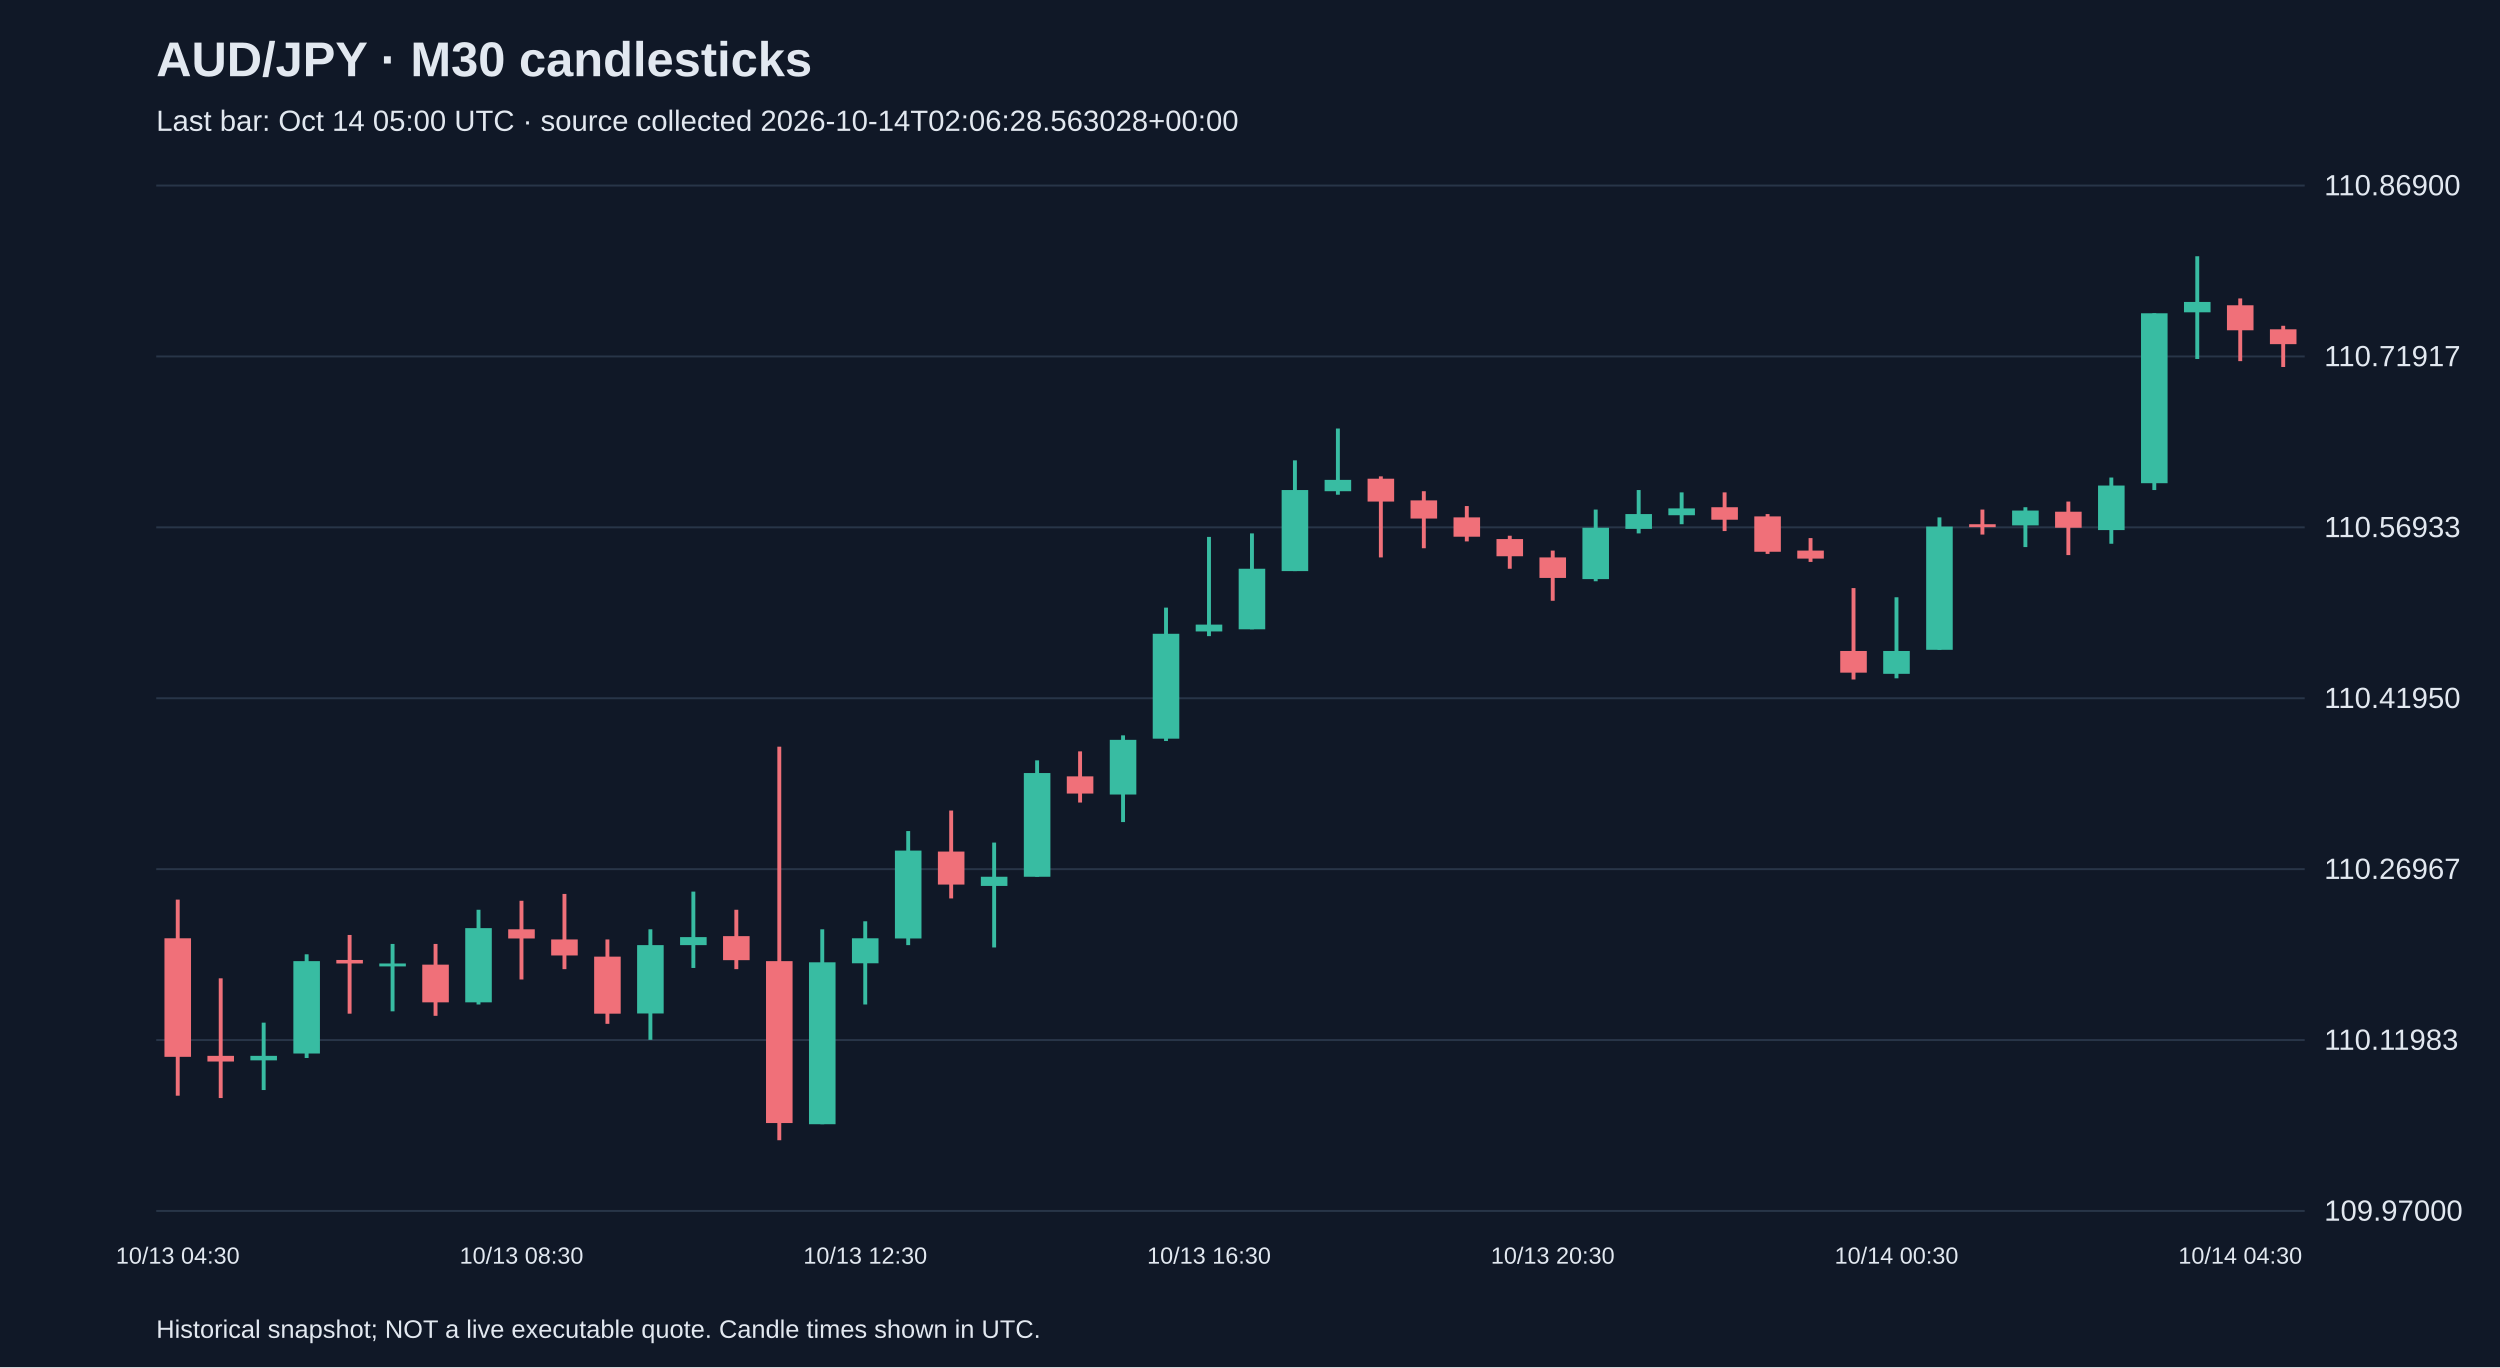
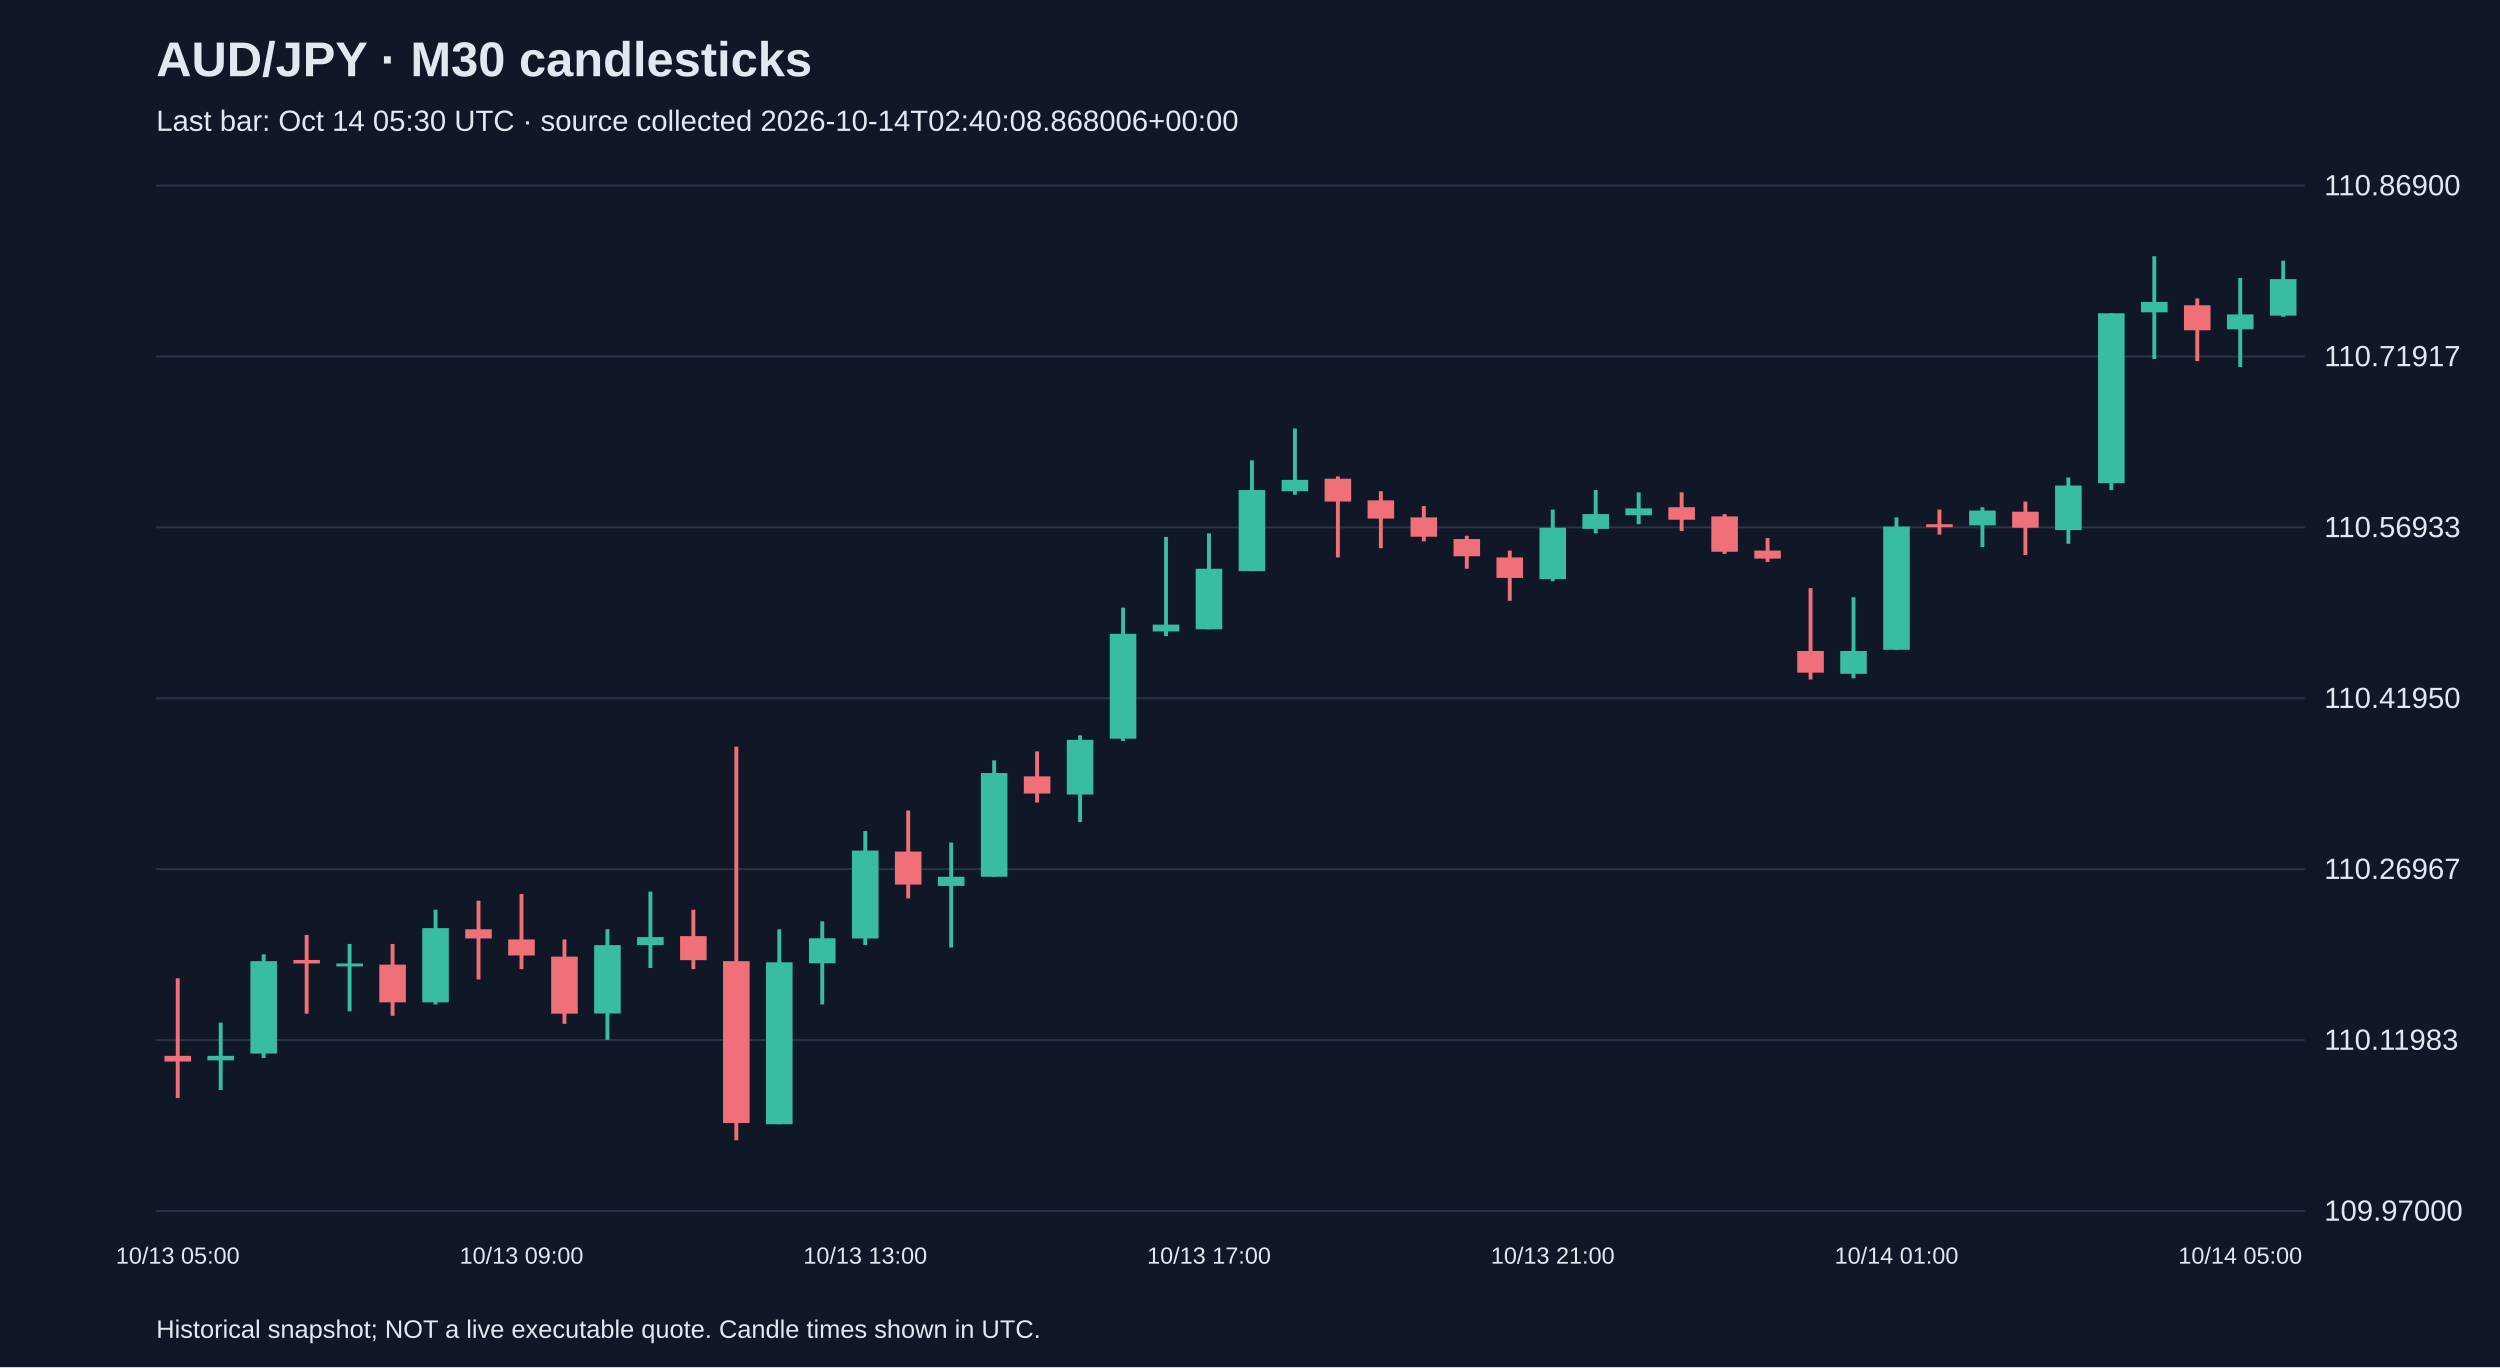
<svg xmlns="http://www.w3.org/2000/svg" viewBox="0 0 1280 700">
  <rect width="100%" height="100%" fill="#101827" />
  <style>text{font-family:Arial,sans-serif;fill:#e2e8f0}</style>
  <text x="80" y="39" font-size="25" font-weight="bold">AUD/JPY · M30 candlesticks</text>
-   <text x="80" y="67" font-size="15" fill="#a6b1c5">Last bar: Oct 14 05:00 UTC · source collected 2026-10-14T02:06:28.563028+00:00</text>
+   <text x="80" y="67" font-size="15" fill="#a6b1c5">Last bar: Oct 14 05:30 UTC · source collected 2026-10-14T02:40:08.868006+00:00</text>
  <line x1="80" y1="620.0" x2="1180" y2="620.0" stroke="#283548" />
  <text x="1190" y="625.0" font-size="15">109.97000</text>
  <line x1="80" y1="532.5" x2="1180" y2="532.5" stroke="#283548" />
  <text x="1190" y="537.5" font-size="15">110.11983</text>
  <line x1="80" y1="445.0" x2="1180" y2="445.0" stroke="#283548" />
  <text x="1190" y="450.0" font-size="15">110.26967</text>
  <line x1="80" y1="357.5" x2="1180" y2="357.5" stroke="#283548" />
  <text x="1190" y="362.5" font-size="15">110.41950</text>
  <line x1="80" y1="270.0" x2="1180" y2="270.0" stroke="#283548" />
  <text x="1190" y="275.0" font-size="15">110.56933</text>
  <line x1="80" y1="182.5" x2="1180" y2="182.5" stroke="#283548" />
  <text x="1190" y="187.5" font-size="15">110.71917</text>
  <line x1="80" y1="95.0" x2="1180" y2="95.0" stroke="#283548" />
  <text x="1190" y="100.0" font-size="15">110.86900</text>
-   <line x1="91.0" y1="460.6" x2="91.0" y2="561.0" stroke="#f07079" stroke-width="2" />
-   <rect x="84.2" y="480.4" width="13.6" height="60.7" fill="#f07079" />
-   <text x="91.0" y="647" text-anchor="middle" font-size="12">10/13 04:30</text>
-   <line x1="113.0" y1="500.9" x2="113.0" y2="562.2" stroke="#f07079" stroke-width="2" />
-   <rect x="106.2" y="540.6" width="13.6" height="2.9" fill="#f07079" />
-   <line x1="135.0" y1="523.6" x2="135.0" y2="558.1" stroke="#38bca2" stroke-width="2" />
-   <rect x="128.2" y="540.6" width="13.6" height="2.3" fill="#38bca2" />
-   <line x1="157.0" y1="488.6" x2="157.0" y2="541.7" stroke="#38bca2" stroke-width="2" />
-   <rect x="150.2" y="492.1" width="13.6" height="47.3" fill="#38bca2" />
-   <line x1="179.0" y1="478.7" x2="179.0" y2="519.0" stroke="#f07079" stroke-width="2" />
-   <rect x="172.2" y="491.5" width="13.6" height="1.8" fill="#f07079" />
-   <line x1="201.0" y1="483.3" x2="201.0" y2="517.8" stroke="#38bca2" stroke-width="2" />
-   <rect x="194.2" y="493.3" width="13.6" height="1.5" fill="#38bca2" />
-   <line x1="223.0" y1="483.3" x2="223.0" y2="520.1" stroke="#f07079" stroke-width="2" />
-   <rect x="216.2" y="493.9" width="13.6" height="19.3" fill="#f07079" />
-   <line x1="245.0" y1="465.8" x2="245.0" y2="514.3" stroke="#38bca2" stroke-width="2" />
-   <rect x="238.2" y="475.2" width="13.6" height="38.0" fill="#38bca2" />
-   <line x1="267.0" y1="461.2" x2="267.0" y2="501.5" stroke="#f07079" stroke-width="2" />
-   <rect x="260.2" y="475.8" width="13.6" height="4.7" fill="#f07079" />
-   <text x="267.0" y="647" text-anchor="middle" font-size="12">10/13 08:30</text>
-   <line x1="289.0" y1="457.7" x2="289.0" y2="496.2" stroke="#f07079" stroke-width="2" />
-   <rect x="282.2" y="481.0" width="13.6" height="8.2" fill="#f07079" />
-   <line x1="311.0" y1="481.0" x2="311.0" y2="524.2" stroke="#f07079" stroke-width="2" />
-   <rect x="304.2" y="489.8" width="13.6" height="29.2" fill="#f07079" />
-   <line x1="333.0" y1="475.8" x2="333.0" y2="532.4" stroke="#38bca2" stroke-width="2" />
-   <rect x="326.2" y="483.9" width="13.6" height="35.0" fill="#38bca2" />
-   <line x1="355.0" y1="456.5" x2="355.0" y2="495.6" stroke="#38bca2" stroke-width="2" />
-   <rect x="348.2" y="479.8" width="13.6" height="4.1" fill="#38bca2" />
-   <line x1="377.0" y1="465.8" x2="377.0" y2="496.2" stroke="#f07079" stroke-width="2" />
-   <rect x="370.2" y="479.3" width="13.6" height="12.3" fill="#f07079" />
-   <line x1="399.0" y1="382.3" x2="399.0" y2="583.8" stroke="#f07079" stroke-width="2" />
-   <rect x="392.2" y="492.1" width="13.6" height="82.9" fill="#f07079" />
-   <line x1="421.0" y1="475.8" x2="421.0" y2="575.6" stroke="#38bca2" stroke-width="2" />
-   <rect x="414.2" y="492.7" width="13.6" height="82.9" fill="#38bca2" />
-   <line x1="443.0" y1="471.7" x2="443.0" y2="514.3" stroke="#38bca2" stroke-width="2" />
-   <rect x="436.2" y="480.4" width="13.6" height="12.8" fill="#38bca2" />
-   <text x="443.0" y="647" text-anchor="middle" font-size="12">10/13 12:30</text>
-   <line x1="465.0" y1="425.5" x2="465.0" y2="483.9" stroke="#38bca2" stroke-width="2" />
-   <rect x="458.2" y="435.5" width="13.6" height="45.0" fill="#38bca2" />
-   <line x1="487.0" y1="415.0" x2="487.0" y2="460.0" stroke="#f07079" stroke-width="2" />
-   <rect x="480.2" y="436.0" width="13.6" height="16.9" fill="#f07079" />
-   <line x1="509.0" y1="431.4" x2="509.0" y2="485.1" stroke="#38bca2" stroke-width="2" />
-   <rect x="502.2" y="448.9" width="13.6" height="4.7" fill="#38bca2" />
-   <line x1="531.0" y1="389.3" x2="531.0" y2="448.9" stroke="#38bca2" stroke-width="2" />
-   <rect x="524.2" y="395.8" width="13.6" height="53.1" fill="#38bca2" />
-   <line x1="553.0" y1="384.7" x2="553.0" y2="410.9" stroke="#f07079" stroke-width="2" />
-   <rect x="546.2" y="397.5" width="13.6" height="8.8" fill="#f07079" />
-   <line x1="575.0" y1="376.5" x2="575.0" y2="420.9" stroke="#38bca2" stroke-width="2" />
-   <rect x="568.2" y="378.8" width="13.6" height="28.0" fill="#38bca2" />
-   <line x1="597.0" y1="311.1" x2="597.0" y2="379.4" stroke="#38bca2" stroke-width="2" />
-   <rect x="590.2" y="324.5" width="13.6" height="53.7" fill="#38bca2" />
-   <line x1="619.0" y1="274.9" x2="619.0" y2="325.7" stroke="#38bca2" stroke-width="2" />
-   <rect x="612.2" y="319.8" width="13.6" height="3.5" fill="#38bca2" />
-   <text x="619.0" y="647" text-anchor="middle" font-size="12">10/13 16:30</text>
-   <line x1="641.0" y1="273.1" x2="641.0" y2="322.2" stroke="#38bca2" stroke-width="2" />
-   <rect x="634.2" y="291.2" width="13.6" height="31.0" fill="#38bca2" />
-   <line x1="663.0" y1="235.7" x2="663.0" y2="292.4" stroke="#38bca2" stroke-width="2" />
-   <rect x="656.2" y="250.9" width="13.6" height="41.5" fill="#38bca2" />
-   <line x1="685.0" y1="219.4" x2="685.0" y2="253.3" stroke="#38bca2" stroke-width="2" />
-   <rect x="678.2" y="245.7" width="13.6" height="5.8" fill="#38bca2" />
-   <line x1="707.0" y1="243.9" x2="707.0" y2="285.4" stroke="#f07079" stroke-width="2" />
-   <rect x="700.2" y="245.1" width="13.6" height="11.7" fill="#f07079" />
-   <line x1="729.0" y1="251.5" x2="729.0" y2="280.7" stroke="#f07079" stroke-width="2" />
-   <rect x="722.2" y="256.2" width="13.6" height="9.3" fill="#f07079" />
-   <line x1="751.0" y1="259.1" x2="751.0" y2="277.2" stroke="#f07079" stroke-width="2" />
-   <rect x="744.2" y="264.9" width="13.6" height="9.9" fill="#f07079" />
-   <line x1="773.0" y1="274.3" x2="773.0" y2="291.2" stroke="#f07079" stroke-width="2" />
-   <rect x="766.2" y="276.0" width="13.6" height="8.8" fill="#f07079" />
-   <line x1="795.0" y1="281.9" x2="795.0" y2="307.6" stroke="#f07079" stroke-width="2" />
-   <rect x="788.2" y="285.4" width="13.6" height="10.5" fill="#f07079" />
-   <text x="795.0" y="647" text-anchor="middle" font-size="12">10/13 20:30</text>
-   <line x1="817.0" y1="260.9" x2="817.0" y2="297.6" stroke="#38bca2" stroke-width="2" />
-   <rect x="810.2" y="270.2" width="13.6" height="26.3" fill="#38bca2" />
-   <line x1="839.0" y1="250.9" x2="839.0" y2="273.1" stroke="#38bca2" stroke-width="2" />
-   <rect x="832.2" y="263.2" width="13.6" height="7.6" fill="#38bca2" />
-   <line x1="861.0" y1="252.1" x2="861.0" y2="268.4" stroke="#38bca2" stroke-width="2" />
-   <rect x="854.2" y="260.3" width="13.6" height="3.5" fill="#38bca2" />
-   <line x1="883.0" y1="252.1" x2="883.0" y2="271.9" stroke="#f07079" stroke-width="2" />
-   <rect x="876.2" y="259.7" width="13.6" height="6.4" fill="#f07079" />
-   <line x1="905.0" y1="263.2" x2="905.0" y2="283.6" stroke="#f07079" stroke-width="2" />
-   <rect x="898.2" y="264.4" width="13.6" height="18.1" fill="#f07079" />
-   <line x1="927.0" y1="275.5" x2="927.0" y2="287.7" stroke="#f07079" stroke-width="2" />
-   <rect x="920.2" y="281.9" width="13.6" height="4.1" fill="#f07079" />
-   <line x1="949.0" y1="301.1" x2="949.0" y2="347.9" stroke="#f07079" stroke-width="2" />
-   <rect x="942.2" y="333.3" width="13.6" height="11.1" fill="#f07079" />
-   <line x1="971.0" y1="305.8" x2="971.0" y2="347.3" stroke="#38bca2" stroke-width="2" />
-   <rect x="964.2" y="333.3" width="13.6" height="11.7" fill="#38bca2" />
-   <text x="971.0" y="647" text-anchor="middle" font-size="12">10/14 00:30</text>
-   <line x1="993.0" y1="264.9" x2="993.0" y2="332.7" stroke="#38bca2" stroke-width="2" />
-   <rect x="986.2" y="269.6" width="13.6" height="63.1" fill="#38bca2" />
-   <line x1="1015.0" y1="260.9" x2="1015.0" y2="273.7" stroke="#f07079" stroke-width="2" />
-   <rect x="1008.2" y="268.4" width="13.6" height="1.5" fill="#f07079" />
-   <line x1="1037.0" y1="259.7" x2="1037.0" y2="280.1" stroke="#38bca2" stroke-width="2" />
-   <rect x="1030.2" y="261.4" width="13.6" height="7.6" fill="#38bca2" />
-   <line x1="1059.0" y1="256.8" x2="1059.0" y2="284.2" stroke="#f07079" stroke-width="2" />
-   <rect x="1052.2" y="262.0" width="13.6" height="8.2" fill="#f07079" />
-   <line x1="1081.0" y1="244.5" x2="1081.0" y2="278.4" stroke="#38bca2" stroke-width="2" />
-   <rect x="1074.2" y="248.6" width="13.6" height="22.8" fill="#38bca2" />
-   <line x1="1103.0" y1="160.4" x2="1103.0" y2="250.9" stroke="#38bca2" stroke-width="2" />
-   <rect x="1096.2" y="160.4" width="13.6" height="87.0" fill="#38bca2" />
-   <line x1="1125.0" y1="131.2" x2="1125.0" y2="183.8" stroke="#38bca2" stroke-width="2" />
-   <rect x="1118.2" y="154.6" width="13.6" height="5.3" fill="#38bca2" />
-   <line x1="1147.0" y1="152.8" x2="1147.0" y2="184.9" stroke="#f07079" stroke-width="2" />
-   <rect x="1140.2" y="156.3" width="13.6" height="12.8" fill="#f07079" />
-   <text x="1147.0" y="647" text-anchor="middle" font-size="12">10/14 04:30</text>
-   <line x1="1169.0" y1="166.8" x2="1169.0" y2="187.9" stroke="#f07079" stroke-width="2" />
-   <rect x="1162.2" y="168.6" width="13.6" height="7.6" fill="#f07079" />
+   <line x1="91.0" y1="500.9" x2="91.0" y2="562.2" stroke="#f07079" stroke-width="2" />
+   <rect x="84.2" y="540.6" width="13.6" height="2.9" fill="#f07079" />
+   <text x="91.0" y="647" text-anchor="middle" font-size="12">10/13 05:00</text>
+   <line x1="113.0" y1="523.6" x2="113.0" y2="558.1" stroke="#38bca2" stroke-width="2" />
+   <rect x="106.2" y="540.6" width="13.6" height="2.3" fill="#38bca2" />
+   <line x1="135.0" y1="488.6" x2="135.0" y2="541.7" stroke="#38bca2" stroke-width="2" />
+   <rect x="128.2" y="492.1" width="13.6" height="47.3" fill="#38bca2" />
+   <line x1="157.0" y1="478.7" x2="157.0" y2="519.0" stroke="#f07079" stroke-width="2" />
+   <rect x="150.2" y="491.5" width="13.6" height="1.8" fill="#f07079" />
+   <line x1="179.0" y1="483.3" x2="179.0" y2="517.8" stroke="#38bca2" stroke-width="2" />
+   <rect x="172.2" y="493.3" width="13.6" height="1.5" fill="#38bca2" />
+   <line x1="201.0" y1="483.3" x2="201.0" y2="520.1" stroke="#f07079" stroke-width="2" />
+   <rect x="194.2" y="493.9" width="13.6" height="19.3" fill="#f07079" />
+   <line x1="223.0" y1="465.8" x2="223.0" y2="514.3" stroke="#38bca2" stroke-width="2" />
+   <rect x="216.2" y="475.2" width="13.6" height="38.0" fill="#38bca2" />
+   <line x1="245.0" y1="461.2" x2="245.0" y2="501.5" stroke="#f07079" stroke-width="2" />
+   <rect x="238.2" y="475.8" width="13.6" height="4.7" fill="#f07079" />
+   <line x1="267.0" y1="457.7" x2="267.0" y2="496.2" stroke="#f07079" stroke-width="2" />
+   <rect x="260.2" y="481.0" width="13.6" height="8.2" fill="#f07079" />
+   <text x="267.0" y="647" text-anchor="middle" font-size="12">10/13 09:00</text>
+   <line x1="289.0" y1="481.0" x2="289.0" y2="524.2" stroke="#f07079" stroke-width="2" />
+   <rect x="282.2" y="489.8" width="13.6" height="29.2" fill="#f07079" />
+   <line x1="311.0" y1="475.8" x2="311.0" y2="532.4" stroke="#38bca2" stroke-width="2" />
+   <rect x="304.2" y="483.9" width="13.6" height="35.0" fill="#38bca2" />
+   <line x1="333.0" y1="456.5" x2="333.0" y2="495.6" stroke="#38bca2" stroke-width="2" />
+   <rect x="326.2" y="479.8" width="13.6" height="4.1" fill="#38bca2" />
+   <line x1="355.0" y1="465.8" x2="355.0" y2="496.2" stroke="#f07079" stroke-width="2" />
+   <rect x="348.2" y="479.3" width="13.6" height="12.3" fill="#f07079" />
+   <line x1="377.0" y1="382.3" x2="377.0" y2="583.8" stroke="#f07079" stroke-width="2" />
+   <rect x="370.2" y="492.1" width="13.6" height="82.9" fill="#f07079" />
+   <line x1="399.0" y1="475.8" x2="399.0" y2="575.6" stroke="#38bca2" stroke-width="2" />
+   <rect x="392.2" y="492.7" width="13.6" height="82.9" fill="#38bca2" />
+   <line x1="421.0" y1="471.7" x2="421.0" y2="514.3" stroke="#38bca2" stroke-width="2" />
+   <rect x="414.2" y="480.4" width="13.6" height="12.8" fill="#38bca2" />
+   <line x1="443.0" y1="425.5" x2="443.0" y2="483.9" stroke="#38bca2" stroke-width="2" />
+   <rect x="436.2" y="435.5" width="13.6" height="45.0" fill="#38bca2" />
+   <text x="443.0" y="647" text-anchor="middle" font-size="12">10/13 13:00</text>
+   <line x1="465.0" y1="415.0" x2="465.0" y2="460.0" stroke="#f07079" stroke-width="2" />
+   <rect x="458.2" y="436.0" width="13.6" height="16.9" fill="#f07079" />
+   <line x1="487.0" y1="431.4" x2="487.0" y2="485.1" stroke="#38bca2" stroke-width="2" />
+   <rect x="480.2" y="448.9" width="13.6" height="4.7" fill="#38bca2" />
+   <line x1="509.0" y1="389.3" x2="509.0" y2="448.9" stroke="#38bca2" stroke-width="2" />
+   <rect x="502.2" y="395.8" width="13.6" height="53.1" fill="#38bca2" />
+   <line x1="531.0" y1="384.7" x2="531.0" y2="410.9" stroke="#f07079" stroke-width="2" />
+   <rect x="524.2" y="397.5" width="13.6" height="8.8" fill="#f07079" />
+   <line x1="553.0" y1="376.5" x2="553.0" y2="420.9" stroke="#38bca2" stroke-width="2" />
+   <rect x="546.2" y="378.8" width="13.6" height="28.0" fill="#38bca2" />
+   <line x1="575.0" y1="311.1" x2="575.0" y2="379.4" stroke="#38bca2" stroke-width="2" />
+   <rect x="568.2" y="324.5" width="13.6" height="53.7" fill="#38bca2" />
+   <line x1="597.0" y1="274.9" x2="597.0" y2="325.7" stroke="#38bca2" stroke-width="2" />
+   <rect x="590.2" y="319.8" width="13.6" height="3.5" fill="#38bca2" />
+   <line x1="619.0" y1="273.1" x2="619.0" y2="322.2" stroke="#38bca2" stroke-width="2" />
+   <rect x="612.2" y="291.2" width="13.6" height="31.0" fill="#38bca2" />
+   <text x="619.0" y="647" text-anchor="middle" font-size="12">10/13 17:00</text>
+   <line x1="641.0" y1="235.7" x2="641.0" y2="292.4" stroke="#38bca2" stroke-width="2" />
+   <rect x="634.2" y="250.9" width="13.6" height="41.5" fill="#38bca2" />
+   <line x1="663.0" y1="219.4" x2="663.0" y2="253.3" stroke="#38bca2" stroke-width="2" />
+   <rect x="656.2" y="245.7" width="13.6" height="5.8" fill="#38bca2" />
+   <line x1="685.0" y1="243.9" x2="685.0" y2="285.4" stroke="#f07079" stroke-width="2" />
+   <rect x="678.2" y="245.1" width="13.6" height="11.7" fill="#f07079" />
+   <line x1="707.0" y1="251.5" x2="707.0" y2="280.7" stroke="#f07079" stroke-width="2" />
+   <rect x="700.2" y="256.2" width="13.6" height="9.3" fill="#f07079" />
+   <line x1="729.0" y1="259.1" x2="729.0" y2="277.2" stroke="#f07079" stroke-width="2" />
+   <rect x="722.2" y="264.9" width="13.6" height="9.9" fill="#f07079" />
+   <line x1="751.0" y1="274.3" x2="751.0" y2="291.2" stroke="#f07079" stroke-width="2" />
+   <rect x="744.2" y="276.0" width="13.6" height="8.8" fill="#f07079" />
+   <line x1="773.0" y1="281.9" x2="773.0" y2="307.6" stroke="#f07079" stroke-width="2" />
+   <rect x="766.2" y="285.4" width="13.6" height="10.5" fill="#f07079" />
+   <line x1="795.0" y1="260.9" x2="795.0" y2="297.6" stroke="#38bca2" stroke-width="2" />
+   <rect x="788.2" y="270.2" width="13.6" height="26.3" fill="#38bca2" />
+   <text x="795.0" y="647" text-anchor="middle" font-size="12">10/13 21:00</text>
+   <line x1="817.0" y1="250.9" x2="817.0" y2="273.1" stroke="#38bca2" stroke-width="2" />
+   <rect x="810.2" y="263.2" width="13.6" height="7.6" fill="#38bca2" />
+   <line x1="839.0" y1="252.1" x2="839.0" y2="268.4" stroke="#38bca2" stroke-width="2" />
+   <rect x="832.2" y="260.3" width="13.6" height="3.5" fill="#38bca2" />
+   <line x1="861.0" y1="252.1" x2="861.0" y2="271.9" stroke="#f07079" stroke-width="2" />
+   <rect x="854.2" y="259.7" width="13.6" height="6.4" fill="#f07079" />
+   <line x1="883.0" y1="263.2" x2="883.0" y2="283.6" stroke="#f07079" stroke-width="2" />
+   <rect x="876.2" y="264.4" width="13.6" height="18.1" fill="#f07079" />
+   <line x1="905.0" y1="275.5" x2="905.0" y2="287.7" stroke="#f07079" stroke-width="2" />
+   <rect x="898.2" y="281.9" width="13.6" height="4.1" fill="#f07079" />
+   <line x1="927.0" y1="301.1" x2="927.0" y2="347.9" stroke="#f07079" stroke-width="2" />
+   <rect x="920.2" y="333.3" width="13.6" height="11.1" fill="#f07079" />
+   <line x1="949.0" y1="305.8" x2="949.0" y2="347.3" stroke="#38bca2" stroke-width="2" />
+   <rect x="942.2" y="333.3" width="13.6" height="11.7" fill="#38bca2" />
+   <line x1="971.0" y1="264.9" x2="971.0" y2="332.7" stroke="#38bca2" stroke-width="2" />
+   <rect x="964.2" y="269.6" width="13.6" height="63.1" fill="#38bca2" />
+   <text x="971.0" y="647" text-anchor="middle" font-size="12">10/14 01:00</text>
+   <line x1="993.0" y1="260.9" x2="993.0" y2="273.7" stroke="#f07079" stroke-width="2" />
+   <rect x="986.2" y="268.4" width="13.6" height="1.5" fill="#f07079" />
+   <line x1="1015.0" y1="259.7" x2="1015.0" y2="280.1" stroke="#38bca2" stroke-width="2" />
+   <rect x="1008.2" y="261.4" width="13.6" height="7.6" fill="#38bca2" />
+   <line x1="1037.0" y1="256.8" x2="1037.0" y2="284.2" stroke="#f07079" stroke-width="2" />
+   <rect x="1030.2" y="262.0" width="13.6" height="8.2" fill="#f07079" />
+   <line x1="1059.0" y1="244.5" x2="1059.0" y2="278.4" stroke="#38bca2" stroke-width="2" />
+   <rect x="1052.2" y="248.6" width="13.6" height="22.8" fill="#38bca2" />
+   <line x1="1081.0" y1="160.4" x2="1081.0" y2="250.9" stroke="#38bca2" stroke-width="2" />
+   <rect x="1074.2" y="160.4" width="13.6" height="87.0" fill="#38bca2" />
+   <line x1="1103.0" y1="131.2" x2="1103.0" y2="183.8" stroke="#38bca2" stroke-width="2" />
+   <rect x="1096.2" y="154.6" width="13.6" height="5.3" fill="#38bca2" />
+   <line x1="1125.0" y1="152.8" x2="1125.0" y2="184.9" stroke="#f07079" stroke-width="2" />
+   <rect x="1118.2" y="156.3" width="13.6" height="12.8" fill="#f07079" />
+   <line x1="1147.0" y1="142.3" x2="1147.0" y2="187.9" stroke="#38bca2" stroke-width="2" />
+   <rect x="1140.2" y="161.0" width="13.6" height="7.6" fill="#38bca2" />
+   <text x="1147.0" y="647" text-anchor="middle" font-size="12">10/14 05:00</text>
+   <line x1="1169.0" y1="133.5" x2="1169.0" y2="162.2" stroke="#38bca2" stroke-width="2" />
+   <rect x="1162.2" y="142.9" width="13.6" height="18.7" fill="#38bca2" />
  <text x="80" y="685" font-size="13">Historical snapshot; NOT a live executable quote. Candle times shown in UTC.</text>
</svg>
